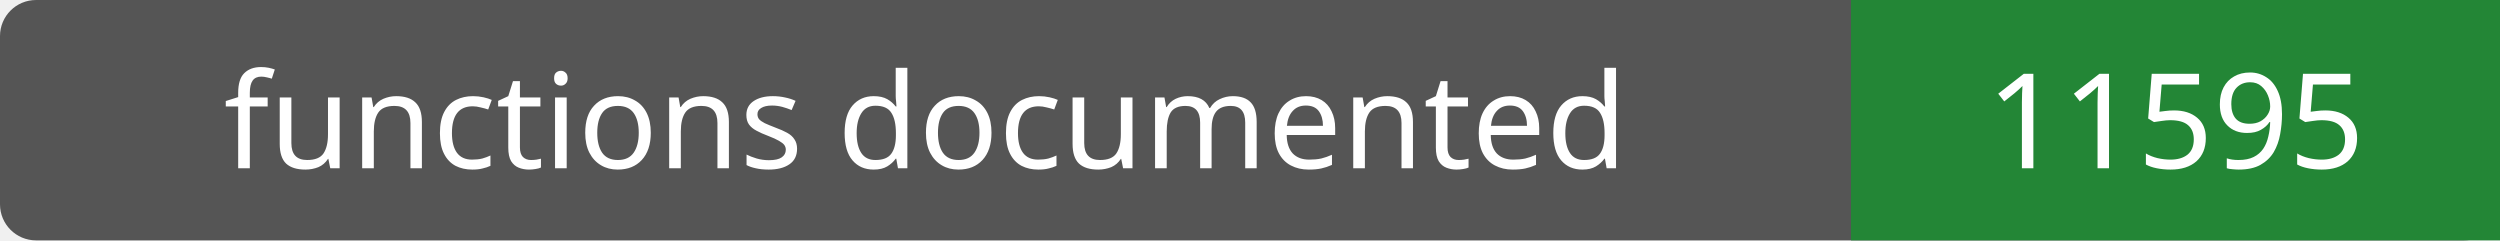
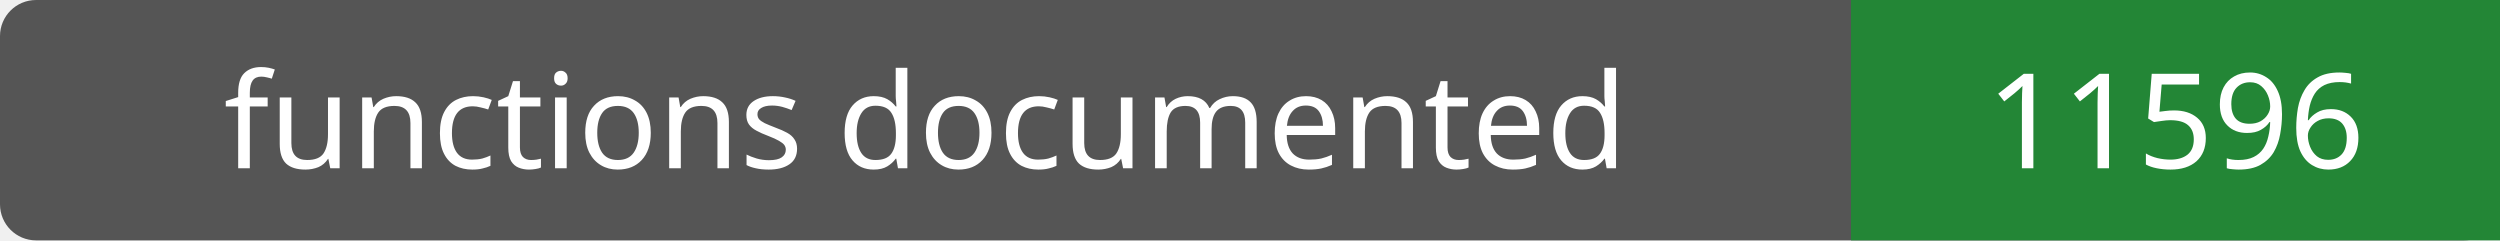
- <svg xmlns="http://www.w3.org/2000/svg" width="208" height="20" role="img" aria-label="functions documented: 11595">
+ <svg xmlns="http://www.w3.org/2000/svg" width="208" height="20" role="img" aria-label="functions documented: 11596">
  <rect width="208" height="20" rx="3" fill="#555" />
  <path fill="#238636" d="M154 0h54v20H154z" />
  <g fill="#fff" text-anchor="middle" font-family="Verdana,sans-serif" font-size="11">
    <text x="77.0" y="14">functions documented</text>
-     <text x="181.0" y="14">11595</text>
+     <text x="181.0" y="14">11596</text>
  </g>
</svg>
